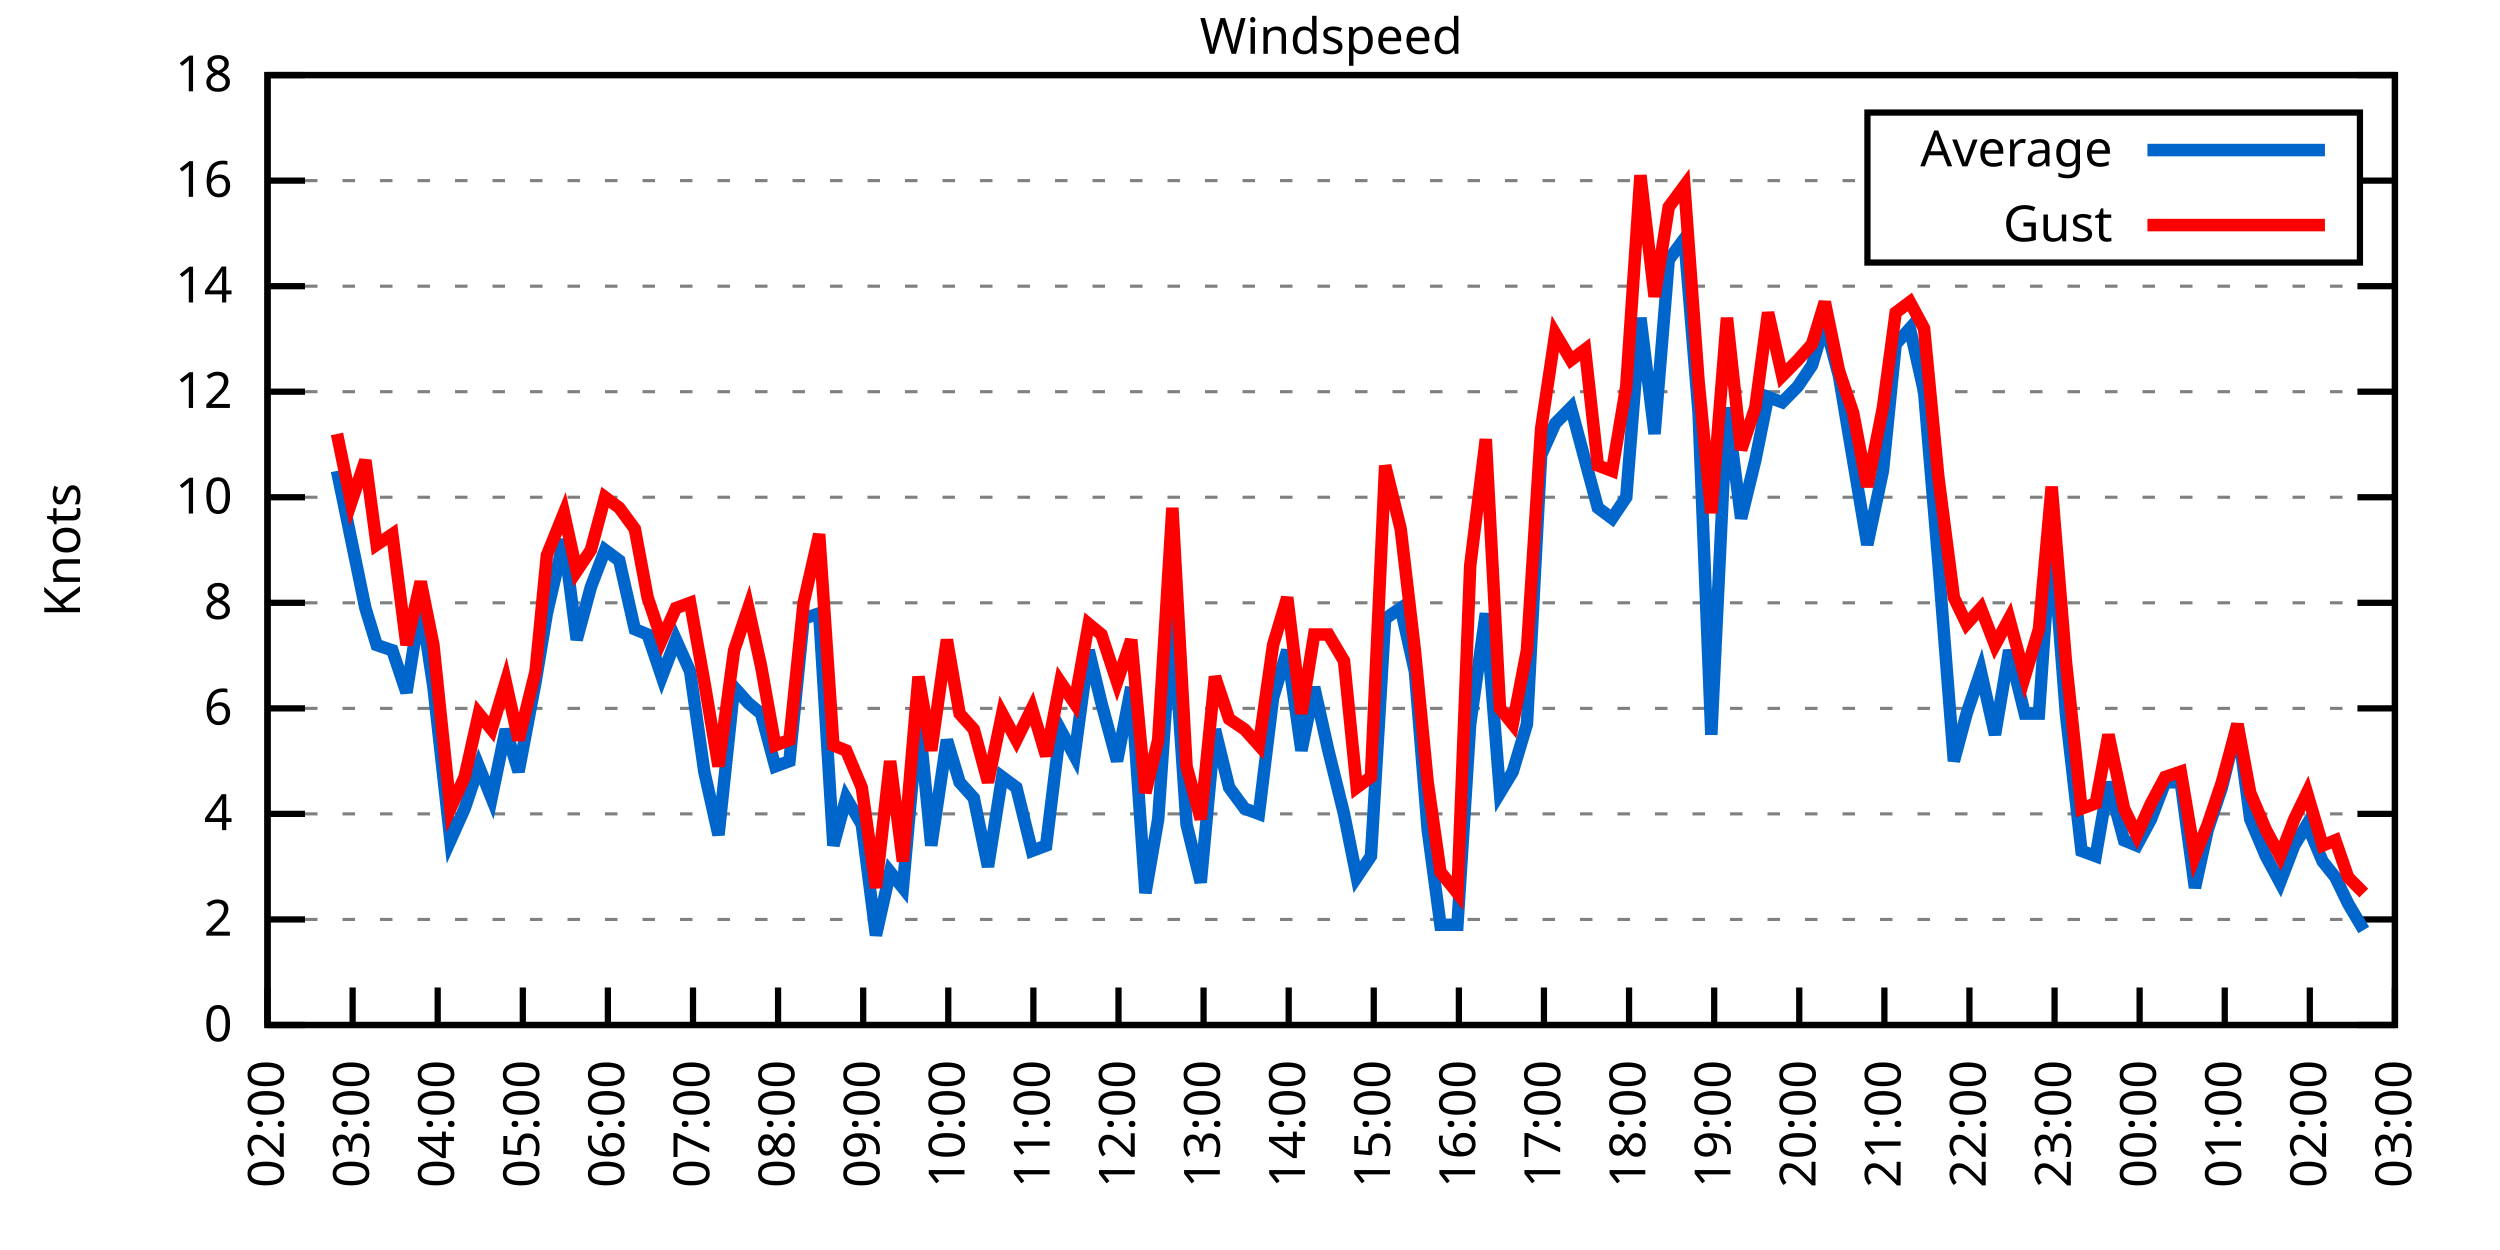
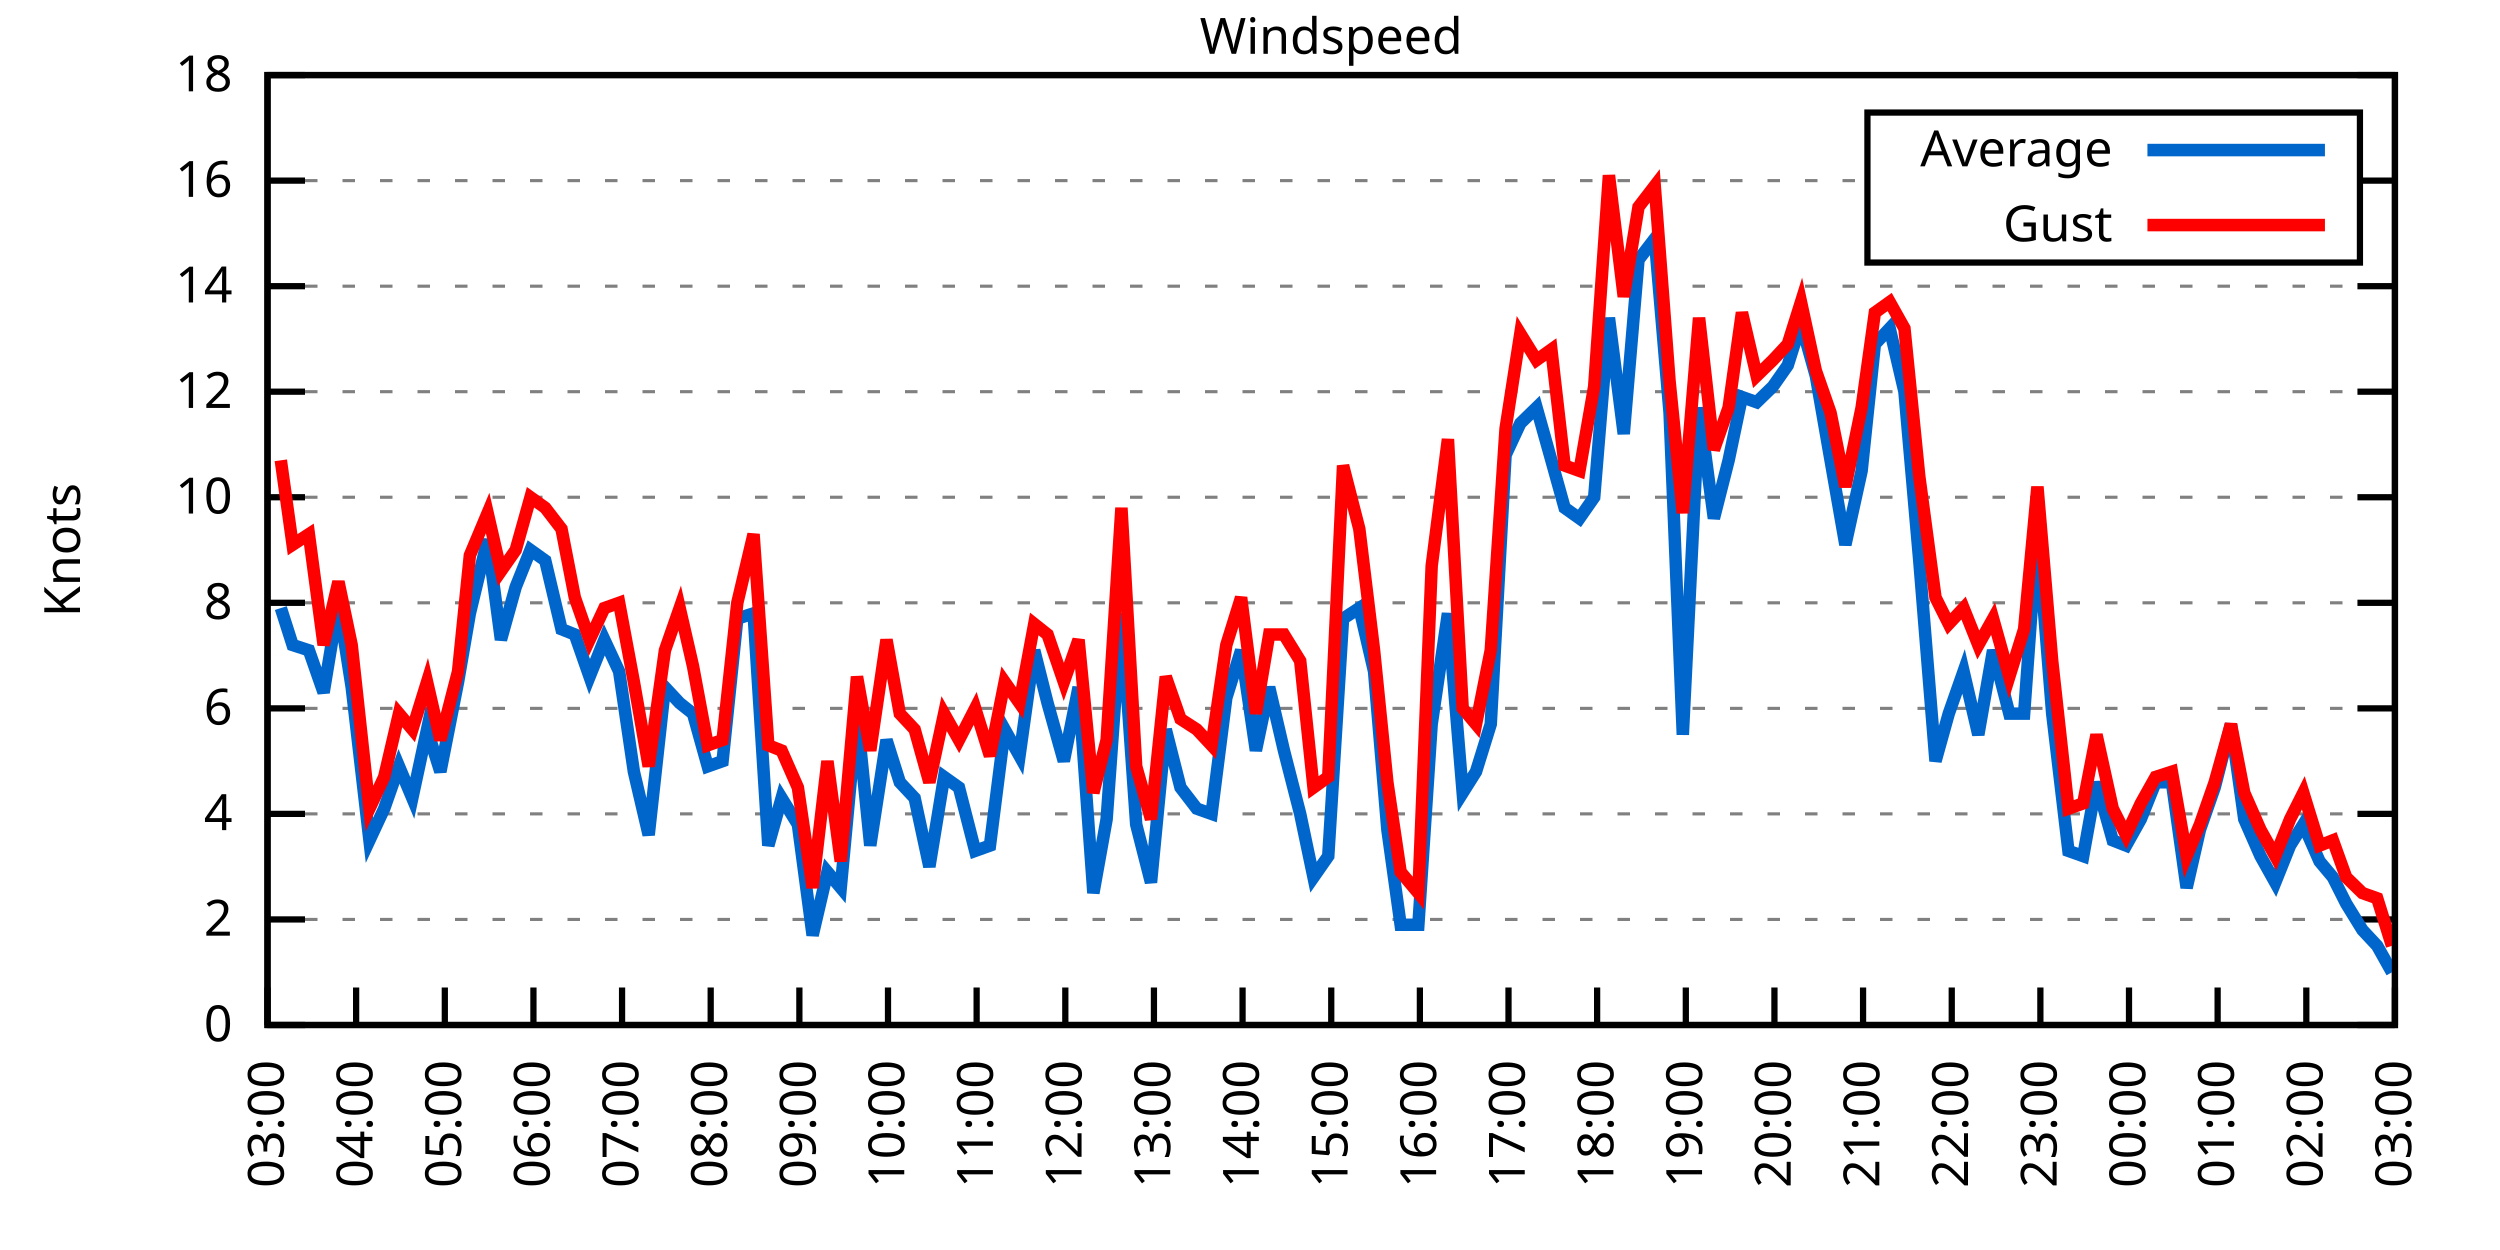
<svg xmlns="http://www.w3.org/2000/svg" xmlns:xlink="http://www.w3.org/1999/xlink" width="400" height="200" viewBox="0 0 400 200">
  <g id="gnuplot_canvas">
    <rect x="0" y="0" width="400" height="200" fill="none" />
    <defs>
      <circle id="gpDot" r="0.5" stroke-width="0.5" stroke="currentColor" />
      <path id="gpPt0" stroke-width="0.333" stroke="currentColor" d="M-1,0 h2 M0,-1 v2" />
      <path id="gpPt1" stroke-width="0.333" stroke="currentColor" d="M-1,-1 L1,1 M1,-1 L-1,1" />
      <path id="gpPt2" stroke-width="0.333" stroke="currentColor" d="M-1,0 L1,0 M0,-1 L0,1 M-1,-1 L1,1 M-1,1 L1,-1" />
      <rect id="gpPt3" stroke-width="0.333" stroke="currentColor" x="-1" y="-1" width="2" height="2" />
      <rect id="gpPt4" stroke-width="0.333" stroke="currentColor" fill="currentColor" x="-1" y="-1" width="2" height="2" />
      <circle id="gpPt5" stroke-width="0.333" stroke="currentColor" cx="0" cy="0" r="1" />
      <use xlink:href="#gpPt5" id="gpPt6" fill="currentColor" stroke="none" />
      <path id="gpPt7" stroke-width="0.333" stroke="currentColor" d="M0,-1.33 L-1.33,0.67 L1.33,0.67 z" />
      <use xlink:href="#gpPt7" id="gpPt8" fill="currentColor" stroke="none" />
      <use xlink:href="#gpPt7" id="gpPt9" stroke="currentColor" transform="rotate(180)" />
      <use xlink:href="#gpPt9" id="gpPt10" fill="currentColor" stroke="none" />
      <use xlink:href="#gpPt3" id="gpPt11" stroke="currentColor" transform="rotate(45)" />
      <use xlink:href="#gpPt11" id="gpPt12" fill="currentColor" stroke="none" />
      <path id="gpPt13" stroke-width="0.333" stroke="currentColor" d="M0,1.330 L1.265,0.411 L0.782,-1.067 L-0.782,-1.076 L-1.265,0.411 z" />
      <use xlink:href="#gpPt13" id="gpPt14" fill="currentColor" stroke="none" />
      <filter id="textbox" filterUnits="objectBoundingBox" x="0" y="0" height="1" width="1">
        <feFlood flood-color="white" flood-opacity="1" result="bgnd" />
        <feComposite in="SourceGraphic" in2="bgnd" operator="atop" />
      </filter>
      <filter id="greybox" filterUnits="objectBoundingBox" x="0" y="0" height="1" width="1">
        <feFlood flood-color="lightgrey" flood-opacity="1" result="grey" />
        <feComposite in="SourceGraphic" in2="grey" operator="atop" />
      </filter>
    </defs>
    <g fill="none" color="white" stroke="currentColor" stroke-width="1.00" stroke-linecap="butt" stroke-linejoin="miter">
</g>
    <g fill="none" color="black" stroke="currentColor" stroke-width="1.00" stroke-linecap="butt" stroke-linejoin="miter">
      <g stroke="none" shape-rendering="crispEdges">
        <polygon fill="rgb(255, 255, 255)" points="42.80,164.00 383.18,164.00 383.18,12.02 42.80,12.02 " />
      </g>
    </g>
    <g fill="none" color="black" stroke="currentColor" stroke-width="1.00" stroke-linecap="butt" stroke-linejoin="miter">
</g>
    <g fill="none" color="black" stroke="black" stroke-width="0.50" stroke-linecap="butt" stroke-linejoin="miter">
</g>
    <g fill="none" color="gray" stroke="currentColor" stroke-width="0.50" stroke-linecap="butt" stroke-linejoin="miter">
      <path stroke="gray" stroke-dasharray="2,4" class="gridline" d="M42.80,164.00 L383.19,164.00  " />
    </g>
    <g fill="none" color="gray" stroke="gray" stroke-width="1.00" stroke-linecap="butt" stroke-linejoin="miter">
</g>
    <g fill="none" color="black" stroke="currentColor" stroke-width="1.00" stroke-linecap="butt" stroke-linejoin="miter">
      <path stroke="black" d="M42.80,164.00 L48.80,164.00 M383.19,164.00 L377.19,164.00  " />
      <g transform="translate(37.20,166.60)" stroke="none" fill="black" font-family="Sans" font-size="8.00" text-anchor="end">
        <text>
          <tspan font-family="Sans"> 0</tspan>
        </text>
      </g>
    </g>
    <g fill="none" color="black" stroke="currentColor" stroke-width="1.00" stroke-linecap="butt" stroke-linejoin="miter">
</g>
    <g fill="none" color="black" stroke="black" stroke-width="0.50" stroke-linecap="butt" stroke-linejoin="miter">
</g>
    <g fill="none" color="gray" stroke="currentColor" stroke-width="0.50" stroke-linecap="butt" stroke-linejoin="miter">
      <path stroke="gray" stroke-dasharray="2,4" class="gridline" d="M42.80,147.11 L383.19,147.11  " />
    </g>
    <g fill="none" color="gray" stroke="gray" stroke-width="1.00" stroke-linecap="butt" stroke-linejoin="miter">
</g>
    <g fill="none" color="black" stroke="currentColor" stroke-width="1.00" stroke-linecap="butt" stroke-linejoin="miter">
      <path stroke="black" d="M42.80,147.11 L48.80,147.11 M383.19,147.11 L377.19,147.11  " />
      <g transform="translate(37.20,149.71)" stroke="none" fill="black" font-family="Sans" font-size="8.00" text-anchor="end">
        <text>
          <tspan font-family="Sans"> 2</tspan>
        </text>
      </g>
    </g>
    <g fill="none" color="black" stroke="currentColor" stroke-width="1.00" stroke-linecap="butt" stroke-linejoin="miter">
</g>
    <g fill="none" color="black" stroke="black" stroke-width="0.50" stroke-linecap="butt" stroke-linejoin="miter">
</g>
    <g fill="none" color="gray" stroke="currentColor" stroke-width="0.50" stroke-linecap="butt" stroke-linejoin="miter">
      <path stroke="gray" stroke-dasharray="2,4" class="gridline" d="M42.80,130.22 L383.19,130.22  " />
    </g>
    <g fill="none" color="gray" stroke="gray" stroke-width="1.00" stroke-linecap="butt" stroke-linejoin="miter">
</g>
    <g fill="none" color="black" stroke="currentColor" stroke-width="1.00" stroke-linecap="butt" stroke-linejoin="miter">
      <path stroke="black" d="M42.80,130.22 L48.80,130.22 M383.19,130.22 L377.19,130.22  " />
      <g transform="translate(37.20,132.82)" stroke="none" fill="black" font-family="Sans" font-size="8.00" text-anchor="end">
        <text>
          <tspan font-family="Sans"> 4</tspan>
        </text>
      </g>
    </g>
    <g fill="none" color="black" stroke="currentColor" stroke-width="1.00" stroke-linecap="butt" stroke-linejoin="miter">
</g>
    <g fill="none" color="black" stroke="black" stroke-width="0.50" stroke-linecap="butt" stroke-linejoin="miter">
</g>
    <g fill="none" color="gray" stroke="currentColor" stroke-width="0.50" stroke-linecap="butt" stroke-linejoin="miter">
      <path stroke="gray" stroke-dasharray="2,4" class="gridline" d="M42.80,113.34 L383.19,113.34  " />
    </g>
    <g fill="none" color="gray" stroke="gray" stroke-width="1.00" stroke-linecap="butt" stroke-linejoin="miter">
</g>
    <g fill="none" color="black" stroke="currentColor" stroke-width="1.00" stroke-linecap="butt" stroke-linejoin="miter">
      <path stroke="black" d="M42.80,113.34 L48.80,113.34 M383.19,113.34 L377.19,113.34  " />
      <g transform="translate(37.20,115.94)" stroke="none" fill="black" font-family="Sans" font-size="8.00" text-anchor="end">
        <text>
          <tspan font-family="Sans"> 6</tspan>
        </text>
      </g>
    </g>
    <g fill="none" color="black" stroke="currentColor" stroke-width="1.00" stroke-linecap="butt" stroke-linejoin="miter">
</g>
    <g fill="none" color="black" stroke="black" stroke-width="0.50" stroke-linecap="butt" stroke-linejoin="miter">
</g>
    <g fill="none" color="gray" stroke="currentColor" stroke-width="0.50" stroke-linecap="butt" stroke-linejoin="miter">
      <path stroke="gray" stroke-dasharray="2,4" class="gridline" d="M42.80,96.45 L383.19,96.45  " />
    </g>
    <g fill="none" color="gray" stroke="gray" stroke-width="1.00" stroke-linecap="butt" stroke-linejoin="miter">
</g>
    <g fill="none" color="black" stroke="currentColor" stroke-width="1.00" stroke-linecap="butt" stroke-linejoin="miter">
      <path stroke="black" d="M42.80,96.45 L48.80,96.45 M383.19,96.45 L377.19,96.45  " />
      <g transform="translate(37.20,99.05)" stroke="none" fill="black" font-family="Sans" font-size="8.00" text-anchor="end">
        <text>
          <tspan font-family="Sans"> 8</tspan>
        </text>
      </g>
    </g>
    <g fill="none" color="black" stroke="currentColor" stroke-width="1.00" stroke-linecap="butt" stroke-linejoin="miter">
</g>
    <g fill="none" color="black" stroke="black" stroke-width="0.50" stroke-linecap="butt" stroke-linejoin="miter">
</g>
    <g fill="none" color="gray" stroke="currentColor" stroke-width="0.50" stroke-linecap="butt" stroke-linejoin="miter">
      <path stroke="gray" stroke-dasharray="2,4" class="gridline" d="M42.80,79.56 L383.19,79.56  " />
    </g>
    <g fill="none" color="gray" stroke="gray" stroke-width="1.00" stroke-linecap="butt" stroke-linejoin="miter">
</g>
    <g fill="none" color="black" stroke="currentColor" stroke-width="1.00" stroke-linecap="butt" stroke-linejoin="miter">
      <path stroke="black" d="M42.80,79.56 L48.80,79.56 M383.19,79.56 L377.19,79.56  " />
      <g transform="translate(37.20,82.16)" stroke="none" fill="black" font-family="Sans" font-size="8.00" text-anchor="end">
        <text>
          <tspan font-family="Sans"> 10</tspan>
        </text>
      </g>
    </g>
    <g fill="none" color="black" stroke="currentColor" stroke-width="1.00" stroke-linecap="butt" stroke-linejoin="miter">
</g>
    <g fill="none" color="black" stroke="black" stroke-width="0.50" stroke-linecap="butt" stroke-linejoin="miter">
</g>
    <g fill="none" color="gray" stroke="currentColor" stroke-width="0.50" stroke-linecap="butt" stroke-linejoin="miter">
      <path stroke="gray" stroke-dasharray="2,4" class="gridline" d="M42.80,62.67 L383.19,62.67  " />
    </g>
    <g fill="none" color="gray" stroke="gray" stroke-width="1.00" stroke-linecap="butt" stroke-linejoin="miter">
</g>
    <g fill="none" color="black" stroke="currentColor" stroke-width="1.00" stroke-linecap="butt" stroke-linejoin="miter">
      <path stroke="black" d="M42.80,62.67 L48.80,62.67 M383.19,62.67 L377.19,62.67  " />
      <g transform="translate(37.20,65.27)" stroke="none" fill="black" font-family="Sans" font-size="8.00" text-anchor="end">
        <text>
          <tspan font-family="Sans"> 12</tspan>
        </text>
      </g>
    </g>
    <g fill="none" color="black" stroke="currentColor" stroke-width="1.00" stroke-linecap="butt" stroke-linejoin="miter">
</g>
    <g fill="none" color="black" stroke="black" stroke-width="0.50" stroke-linecap="butt" stroke-linejoin="miter">
</g>
    <g fill="none" color="gray" stroke="currentColor" stroke-width="0.50" stroke-linecap="butt" stroke-linejoin="miter">
      <path stroke="gray" stroke-dasharray="2,4" class="gridline" d="M42.80,45.79 L383.19,45.79  " />
    </g>
    <g fill="none" color="gray" stroke="gray" stroke-width="1.00" stroke-linecap="butt" stroke-linejoin="miter">
</g>
    <g fill="none" color="black" stroke="currentColor" stroke-width="1.00" stroke-linecap="butt" stroke-linejoin="miter">
      <path stroke="black" d="M42.80,45.79 L48.80,45.79 M383.19,45.79 L377.19,45.79  " />
      <g transform="translate(37.20,48.39)" stroke="none" fill="black" font-family="Sans" font-size="8.00" text-anchor="end">
        <text>
          <tspan font-family="Sans"> 14</tspan>
        </text>
      </g>
    </g>
    <g fill="none" color="black" stroke="currentColor" stroke-width="1.00" stroke-linecap="butt" stroke-linejoin="miter">
</g>
    <g fill="none" color="black" stroke="black" stroke-width="0.50" stroke-linecap="butt" stroke-linejoin="miter">
</g>
    <g fill="none" color="gray" stroke="currentColor" stroke-width="0.50" stroke-linecap="butt" stroke-linejoin="miter">
      <path stroke="gray" stroke-dasharray="2,4" class="gridline" d="M42.80,28.90 L298.79,28.90 M377.59,28.90 L383.19,28.90  " />
    </g>
    <g fill="none" color="gray" stroke="gray" stroke-width="1.00" stroke-linecap="butt" stroke-linejoin="miter">
</g>
    <g fill="none" color="black" stroke="currentColor" stroke-width="1.00" stroke-linecap="butt" stroke-linejoin="miter">
      <path stroke="black" d="M42.80,28.90 L48.80,28.90 M383.19,28.90 L377.19,28.90  " />
      <g transform="translate(37.20,31.50)" stroke="none" fill="black" font-family="Sans" font-size="8.00" text-anchor="end">
        <text>
          <tspan font-family="Sans"> 16</tspan>
        </text>
      </g>
    </g>
    <g fill="none" color="black" stroke="currentColor" stroke-width="1.00" stroke-linecap="butt" stroke-linejoin="miter">
</g>
    <g fill="none" color="black" stroke="black" stroke-width="0.50" stroke-linecap="butt" stroke-linejoin="miter">
</g>
    <g fill="none" color="gray" stroke="currentColor" stroke-width="0.50" stroke-linecap="butt" stroke-linejoin="miter">
      <path stroke="gray" stroke-dasharray="2,4" class="gridline" d="M42.80,12.01 L383.19,12.01  " />
    </g>
    <g fill="none" color="gray" stroke="gray" stroke-width="1.00" stroke-linecap="butt" stroke-linejoin="miter">
</g>
    <g fill="none" color="black" stroke="currentColor" stroke-width="1.00" stroke-linecap="butt" stroke-linejoin="miter">
      <path stroke="black" d="M42.80,12.01 L48.80,12.01 M383.19,12.01 L377.19,12.01  " />
      <g transform="translate(37.20,14.61)" stroke="none" fill="black" font-family="Sans" font-size="8.00" text-anchor="end">
        <text>
          <tspan font-family="Sans"> 18</tspan>
        </text>
      </g>
    </g>
    <g fill="none" color="black" stroke="currentColor" stroke-width="1.00" stroke-linecap="butt" stroke-linejoin="miter">
      <path stroke="black" d="M42.80,164.00 L42.80,158.00  " />
      <g transform="translate(45.40,169.60) rotate(270.00)" stroke="none" fill="black" font-family="Sans" font-size="8.00" text-anchor="end">
        <text>
-           <tspan font-family="Sans">02:00</tspan>
-         </text>
-       </g>
-     </g>
-     <g fill="none" color="black" stroke="currentColor" stroke-width="1.00" stroke-linecap="butt" stroke-linejoin="miter">
-       <path stroke="black" d="M56.42,164.00 L56.42,158.00  " />
-       <g transform="translate(59.02,169.60) rotate(270.00)" stroke="none" fill="black" font-family="Sans" font-size="8.00" text-anchor="end">
-         <text>
          <tspan font-family="Sans">03:00</tspan>
        </text>
      </g>
    </g>
    <g fill="none" color="black" stroke="currentColor" stroke-width="1.00" stroke-linecap="butt" stroke-linejoin="miter">
-       <path stroke="black" d="M70.03,164.00 L70.03,158.00  " />
-       <g transform="translate(72.63,169.60) rotate(270.00)" stroke="none" fill="black" font-family="Sans" font-size="8.00" text-anchor="end">
+       <path stroke="black" d="M56.98,164.00 L56.98,158.00  " />
+       <g transform="translate(59.58,169.60) rotate(270.00)" stroke="none" fill="black" font-family="Sans" font-size="8.00" text-anchor="end">
        <text>
          <tspan font-family="Sans">04:00</tspan>
        </text>
      </g>
    </g>
    <g fill="none" color="black" stroke="currentColor" stroke-width="1.00" stroke-linecap="butt" stroke-linejoin="miter">
-       <path stroke="black" d="M83.65,164.00 L83.65,158.00  " />
-       <g transform="translate(86.25,169.60) rotate(270.00)" stroke="none" fill="black" font-family="Sans" font-size="8.00" text-anchor="end">
+       <path stroke="black" d="M71.17,164.00 L71.17,158.00  " />
+       <g transform="translate(73.77,169.60) rotate(270.00)" stroke="none" fill="black" font-family="Sans" font-size="8.00" text-anchor="end">
        <text>
          <tspan font-family="Sans">05:00</tspan>
        </text>
      </g>
    </g>
    <g fill="none" color="black" stroke="currentColor" stroke-width="1.00" stroke-linecap="butt" stroke-linejoin="miter">
-       <path stroke="black" d="M97.26,164.00 L97.26,158.00  " />
-       <g transform="translate(99.86,169.60) rotate(270.00)" stroke="none" fill="black" font-family="Sans" font-size="8.00" text-anchor="end">
+       <path stroke="black" d="M85.35,164.00 L85.35,158.00  " />
+       <g transform="translate(87.95,169.60) rotate(270.00)" stroke="none" fill="black" font-family="Sans" font-size="8.00" text-anchor="end">
        <text>
          <tspan font-family="Sans">06:00</tspan>
        </text>
      </g>
    </g>
    <g fill="none" color="black" stroke="currentColor" stroke-width="1.00" stroke-linecap="butt" stroke-linejoin="miter">
-       <path stroke="black" d="M110.88,164.00 L110.88,158.00  " />
-       <g transform="translate(113.48,169.60) rotate(270.00)" stroke="none" fill="black" font-family="Sans" font-size="8.00" text-anchor="end">
+       <path stroke="black" d="M99.53,164.00 L99.53,158.00  " />
+       <g transform="translate(102.13,169.60) rotate(270.00)" stroke="none" fill="black" font-family="Sans" font-size="8.00" text-anchor="end">
        <text>
          <tspan font-family="Sans">07:00</tspan>
        </text>
      </g>
    </g>
    <g fill="none" color="black" stroke="currentColor" stroke-width="1.00" stroke-linecap="butt" stroke-linejoin="miter">
-       <path stroke="black" d="M124.49,164.00 L124.49,158.00  " />
-       <g transform="translate(127.09,169.60) rotate(270.00)" stroke="none" fill="black" font-family="Sans" font-size="8.00" text-anchor="end">
+       <path stroke="black" d="M113.71,164.00 L113.71,158.00  " />
+       <g transform="translate(116.31,169.60) rotate(270.00)" stroke="none" fill="black" font-family="Sans" font-size="8.00" text-anchor="end">
        <text>
          <tspan font-family="Sans">08:00</tspan>
        </text>
      </g>
    </g>
    <g fill="none" color="black" stroke="currentColor" stroke-width="1.00" stroke-linecap="butt" stroke-linejoin="miter">
-       <path stroke="black" d="M138.11,164.00 L138.11,158.00  " />
-       <g transform="translate(140.71,169.60) rotate(270.00)" stroke="none" fill="black" font-family="Sans" font-size="8.00" text-anchor="end">
+       <path stroke="black" d="M127.90,164.00 L127.90,158.00  " />
+       <g transform="translate(130.50,169.60) rotate(270.00)" stroke="none" fill="black" font-family="Sans" font-size="8.00" text-anchor="end">
        <text>
          <tspan font-family="Sans">09:00</tspan>
        </text>
      </g>
    </g>
    <g fill="none" color="black" stroke="currentColor" stroke-width="1.00" stroke-linecap="butt" stroke-linejoin="miter">
-       <path stroke="black" d="M151.72,164.00 L151.72,158.00  " />
-       <g transform="translate(154.32,169.60) rotate(270.00)" stroke="none" fill="black" font-family="Sans" font-size="8.00" text-anchor="end">
+       <path stroke="black" d="M142.08,164.00 L142.08,158.00  " />
+       <g transform="translate(144.68,169.60) rotate(270.00)" stroke="none" fill="black" font-family="Sans" font-size="8.00" text-anchor="end">
        <text>
          <tspan font-family="Sans">10:00</tspan>
        </text>
      </g>
    </g>
    <g fill="none" color="black" stroke="currentColor" stroke-width="1.00" stroke-linecap="butt" stroke-linejoin="miter">
-       <path stroke="black" d="M165.34,164.00 L165.34,158.00  " />
-       <g transform="translate(167.94,169.60) rotate(270.00)" stroke="none" fill="black" font-family="Sans" font-size="8.00" text-anchor="end">
+       <path stroke="black" d="M156.26,164.00 L156.26,158.00  " />
+       <g transform="translate(158.86,169.60) rotate(270.00)" stroke="none" fill="black" font-family="Sans" font-size="8.00" text-anchor="end">
        <text>
          <tspan font-family="Sans">11:00</tspan>
        </text>
      </g>
    </g>
    <g fill="none" color="black" stroke="currentColor" stroke-width="1.00" stroke-linecap="butt" stroke-linejoin="miter">
-       <path stroke="black" d="M178.96,164.00 L178.96,158.00  " />
-       <g transform="translate(181.56,169.60) rotate(270.00)" stroke="none" fill="black" font-family="Sans" font-size="8.00" text-anchor="end">
+       <path stroke="black" d="M170.45,164.00 L170.45,158.00  " />
+       <g transform="translate(173.05,169.60) rotate(270.00)" stroke="none" fill="black" font-family="Sans" font-size="8.00" text-anchor="end">
        <text>
          <tspan font-family="Sans">12:00</tspan>
        </text>
      </g>
    </g>
    <g fill="none" color="black" stroke="currentColor" stroke-width="1.00" stroke-linecap="butt" stroke-linejoin="miter">
-       <path stroke="black" d="M192.57,164.00 L192.57,158.00  " />
-       <g transform="translate(195.17,169.60) rotate(270.00)" stroke="none" fill="black" font-family="Sans" font-size="8.00" text-anchor="end">
+       <path stroke="black" d="M184.63,164.00 L184.63,158.00  " />
+       <g transform="translate(187.23,169.60) rotate(270.00)" stroke="none" fill="black" font-family="Sans" font-size="8.00" text-anchor="end">
        <text>
          <tspan font-family="Sans">13:00</tspan>
        </text>
      </g>
    </g>
    <g fill="none" color="black" stroke="currentColor" stroke-width="1.00" stroke-linecap="butt" stroke-linejoin="miter">
-       <path stroke="black" d="M206.19,164.00 L206.19,158.00  " />
-       <g transform="translate(208.79,169.60) rotate(270.00)" stroke="none" fill="black" font-family="Sans" font-size="8.00" text-anchor="end">
+       <path stroke="black" d="M198.81,164.00 L198.81,158.00  " />
+       <g transform="translate(201.41,169.60) rotate(270.00)" stroke="none" fill="black" font-family="Sans" font-size="8.00" text-anchor="end">
        <text>
          <tspan font-family="Sans">14:00</tspan>
        </text>
      </g>
    </g>
    <g fill="none" color="black" stroke="currentColor" stroke-width="1.00" stroke-linecap="butt" stroke-linejoin="miter">
-       <path stroke="black" d="M219.80,164.00 L219.80,158.00  " />
-       <g transform="translate(222.40,169.60) rotate(270.00)" stroke="none" fill="black" font-family="Sans" font-size="8.00" text-anchor="end">
+       <path stroke="black" d="M213.00,164.00 L213.00,158.00  " />
+       <g transform="translate(215.60,169.60) rotate(270.00)" stroke="none" fill="black" font-family="Sans" font-size="8.00" text-anchor="end">
        <text>
          <tspan font-family="Sans">15:00</tspan>
        </text>
      </g>
    </g>
    <g fill="none" color="black" stroke="currentColor" stroke-width="1.00" stroke-linecap="butt" stroke-linejoin="miter">
-       <path stroke="black" d="M233.42,164.00 L233.42,158.00  " />
-       <g transform="translate(236.02,169.60) rotate(270.00)" stroke="none" fill="black" font-family="Sans" font-size="8.00" text-anchor="end">
+       <path stroke="black" d="M227.18,164.00 L227.18,158.00  " />
+       <g transform="translate(229.78,169.60) rotate(270.00)" stroke="none" fill="black" font-family="Sans" font-size="8.00" text-anchor="end">
        <text>
          <tspan font-family="Sans">16:00</tspan>
        </text>
      </g>
    </g>
    <g fill="none" color="black" stroke="currentColor" stroke-width="1.00" stroke-linecap="butt" stroke-linejoin="miter">
-       <path stroke="black" d="M247.03,164.00 L247.03,158.00  " />
-       <g transform="translate(249.63,169.60) rotate(270.00)" stroke="none" fill="black" font-family="Sans" font-size="8.00" text-anchor="end">
+       <path stroke="black" d="M241.36,164.00 L241.36,158.00  " />
+       <g transform="translate(243.96,169.60) rotate(270.00)" stroke="none" fill="black" font-family="Sans" font-size="8.00" text-anchor="end">
        <text>
          <tspan font-family="Sans">17:00</tspan>
        </text>
      </g>
    </g>
    <g fill="none" color="black" stroke="currentColor" stroke-width="1.00" stroke-linecap="butt" stroke-linejoin="miter">
-       <path stroke="black" d="M260.65,164.00 L260.65,158.00  " />
-       <g transform="translate(263.25,169.60) rotate(270.00)" stroke="none" fill="black" font-family="Sans" font-size="8.00" text-anchor="end">
+       <path stroke="black" d="M255.54,164.00 L255.54,158.00  " />
+       <g transform="translate(258.14,169.60) rotate(270.00)" stroke="none" fill="black" font-family="Sans" font-size="8.00" text-anchor="end">
        <text>
          <tspan font-family="Sans">18:00</tspan>
        </text>
      </g>
    </g>
    <g fill="none" color="black" stroke="currentColor" stroke-width="1.00" stroke-linecap="butt" stroke-linejoin="miter">
-       <path stroke="black" d="M274.27,164.00 L274.27,158.00  " />
-       <g transform="translate(276.87,169.60) rotate(270.00)" stroke="none" fill="black" font-family="Sans" font-size="8.00" text-anchor="end">
+       <path stroke="black" d="M269.73,164.00 L269.73,158.00  " />
+       <g transform="translate(272.33,169.60) rotate(270.00)" stroke="none" fill="black" font-family="Sans" font-size="8.00" text-anchor="end">
        <text>
          <tspan font-family="Sans">19:00</tspan>
        </text>
      </g>
    </g>
    <g fill="none" color="black" stroke="currentColor" stroke-width="1.00" stroke-linecap="butt" stroke-linejoin="miter">
-       <path stroke="black" d="M287.88,164.00 L287.88,158.00  " />
-       <g transform="translate(290.48,169.60) rotate(270.00)" stroke="none" fill="black" font-family="Sans" font-size="8.00" text-anchor="end">
+       <path stroke="black" d="M283.91,164.00 L283.91,158.00  " />
+       <g transform="translate(286.51,169.60) rotate(270.00)" stroke="none" fill="black" font-family="Sans" font-size="8.00" text-anchor="end">
        <text>
          <tspan font-family="Sans">20:00</tspan>
        </text>
      </g>
    </g>
    <g fill="none" color="black" stroke="currentColor" stroke-width="1.00" stroke-linecap="butt" stroke-linejoin="miter">
-       <path stroke="black" d="M301.50,164.00 L301.50,158.00  " />
-       <g transform="translate(304.10,169.60) rotate(270.00)" stroke="none" fill="black" font-family="Sans" font-size="8.00" text-anchor="end">
+       <path stroke="black" d="M298.09,164.00 L298.09,158.00  " />
+       <g transform="translate(300.69,169.60) rotate(270.00)" stroke="none" fill="black" font-family="Sans" font-size="8.00" text-anchor="end">
        <text>
          <tspan font-family="Sans">21:00</tspan>
        </text>
      </g>
    </g>
    <g fill="none" color="black" stroke="currentColor" stroke-width="1.00" stroke-linecap="butt" stroke-linejoin="miter">
-       <path stroke="black" d="M315.11,164.00 L315.11,158.00  " />
-       <g transform="translate(317.71,169.60) rotate(270.00)" stroke="none" fill="black" font-family="Sans" font-size="8.00" text-anchor="end">
+       <path stroke="black" d="M312.28,164.00 L312.28,158.00  " />
+       <g transform="translate(314.88,169.60) rotate(270.00)" stroke="none" fill="black" font-family="Sans" font-size="8.00" text-anchor="end">
        <text>
          <tspan font-family="Sans">22:00</tspan>
        </text>
      </g>
    </g>
    <g fill="none" color="black" stroke="currentColor" stroke-width="1.00" stroke-linecap="butt" stroke-linejoin="miter">
-       <path stroke="black" d="M328.73,164.00 L328.73,158.00  " />
-       <g transform="translate(331.33,169.60) rotate(270.00)" stroke="none" fill="black" font-family="Sans" font-size="8.00" text-anchor="end">
+       <path stroke="black" d="M326.46,164.00 L326.46,158.00  " />
+       <g transform="translate(329.06,169.60) rotate(270.00)" stroke="none" fill="black" font-family="Sans" font-size="8.00" text-anchor="end">
        <text>
          <tspan font-family="Sans">23:00</tspan>
        </text>
      </g>
    </g>
    <g fill="none" color="black" stroke="currentColor" stroke-width="1.00" stroke-linecap="butt" stroke-linejoin="miter">
-       <path stroke="black" d="M342.34,164.00 L342.34,158.00  " />
-       <g transform="translate(344.94,169.60) rotate(270.00)" stroke="none" fill="black" font-family="Sans" font-size="8.00" text-anchor="end">
+       <path stroke="black" d="M340.64,164.00 L340.64,158.00  " />
+       <g transform="translate(343.24,169.60) rotate(270.00)" stroke="none" fill="black" font-family="Sans" font-size="8.00" text-anchor="end">
        <text>
          <tspan font-family="Sans">00:00</tspan>
        </text>
      </g>
    </g>
    <g fill="none" color="black" stroke="currentColor" stroke-width="1.00" stroke-linecap="butt" stroke-linejoin="miter">
-       <path stroke="black" d="M355.96,164.00 L355.96,158.00  " />
-       <g transform="translate(358.56,169.60) rotate(270.00)" stroke="none" fill="black" font-family="Sans" font-size="8.00" text-anchor="end">
+       <path stroke="black" d="M354.82,164.00 L354.82,158.00  " />
+       <g transform="translate(357.42,169.60) rotate(270.00)" stroke="none" fill="black" font-family="Sans" font-size="8.00" text-anchor="end">
        <text>
          <tspan font-family="Sans">01:00</tspan>
        </text>
      </g>
    </g>
    <g fill="none" color="black" stroke="currentColor" stroke-width="1.00" stroke-linecap="butt" stroke-linejoin="miter">
-       <path stroke="black" d="M369.57,164.00 L369.57,158.00  " />
-       <g transform="translate(372.17,169.60) rotate(270.00)" stroke="none" fill="black" font-family="Sans" font-size="8.00" text-anchor="end">
+       <path stroke="black" d="M369.01,164.00 L369.01,158.00  " />
+       <g transform="translate(371.61,169.60) rotate(270.00)" stroke="none" fill="black" font-family="Sans" font-size="8.00" text-anchor="end">
        <text>
          <tspan font-family="Sans">02:00</tspan>
        </text>
      </g>
    </g>
    <g fill="none" color="black" stroke="currentColor" stroke-width="1.00" stroke-linecap="butt" stroke-linejoin="miter">
      <path stroke="black" d="M383.19,164.00 L383.19,158.00  " />
      <g transform="translate(385.79,169.60) rotate(270.00)" stroke="none" fill="black" font-family="Sans" font-size="8.00" text-anchor="end">
        <text>
          <tspan font-family="Sans">03:00</tspan>
        </text>
      </g>
    </g>
    <g fill="none" color="black" stroke="currentColor" stroke-width="1.00" stroke-linecap="butt" stroke-linejoin="miter">
</g>
    <g fill="none" color="black" stroke="currentColor" stroke-width="1.00" stroke-linecap="butt" stroke-linejoin="miter">
      <path stroke="black" d="M42.80,12.01 L42.80,164.00 L383.19,164.00 L383.19,12.01 L42.80,12.01 Z  " />
    </g>
    <g fill="none" color="black" stroke="currentColor" stroke-width="1.00" stroke-linecap="butt" stroke-linejoin="miter">
</g>
    <g fill="none" color="black" stroke="currentColor" stroke-width="1.00" stroke-linecap="butt" stroke-linejoin="miter">
      <path stroke="black" d="M298.79,42.01 L298.79,18.01 L377.59,18.01 L377.59,42.01 L298.79,42.01 Z  " />
    </g>
    <g id="Windspeed_plot_1">
      <g fill="none" color="white" stroke="black" stroke-width="2.00" stroke-linecap="butt" stroke-linejoin="miter">
</g>
      <g fill="none" color="black" stroke="currentColor" stroke-width="2.00" stroke-linecap="butt" stroke-linejoin="miter">
        <g transform="translate(337.99,26.61)" stroke="none" fill="black" font-family="Sans" font-size="8.00" text-anchor="end">
          <text>
            <tspan font-family="Sans">Average</tspan>
          </text>
        </g>
      </g>
      <g fill="none" color="black" stroke="currentColor" stroke-width="2.00" stroke-linecap="butt" stroke-linejoin="miter">
-         <path stroke="rgb(  0, 102, 204)" d="M343.59,24.01 L371.99,24.01 M53.92,75.34 L56.19,86.32 L58.46,97.29 L60.27,103.20 L62.77,104.05 L65.04,110.80   L67.31,96.45 L69.35,109.96 L72.07,134.45 L74.34,129.38 L76.61,122.62 L78.65,127.69 L80.92,116.71 L82.97,123.47   L85.69,109.11 L87.50,98.14 L90.23,86.32 L92.27,102.36 L94.54,93.92 L96.81,88.00 L99.08,89.69 L101.57,100.67   L103.62,101.52 L105.89,108.27 L108.15,102.36 L110.42,107.43 L112.69,123.47 L114.96,133.60 L117.46,109.96 L119.73,112.49   L121.77,114.18 L124.04,122.62 L126.31,121.78 L128.58,98.98 L131.07,98.14 L133.34,135.29 L135.39,127.69 L137.88,131.91   L140.15,149.65 L142.42,139.51 L144.46,142.05 L146.96,114.18 L149.00,135.29 L151.50,118.40 L153.54,125.16 L155.81,127.69   L158.08,138.67 L160.35,124.31 L162.62,126.00 L165.11,136.14 L167.38,135.29 L169.65,116.71 L171.92,120.94 L174.19,104.05   L176.23,112.49 L178.73,121.78 L181.00,109.96 L183.27,142.89 L185.31,131.07 L187.58,98.14 L189.85,131.91 L192.12,141.20   L194.39,116.71 L196.66,126.00 L199.15,129.38 L201.42,130.22 L203.69,111.65 L205.96,104.05 L208.23,120.09 L210.27,109.96   L212.54,120.09 L215.04,130.22 L217.08,140.36 L219.35,136.98 L221.62,98.98 L224.11,97.29 L226.38,107.43 L228.43,132.76   L230.47,147.96 L233.19,147.96 L235.23,115.87 L237.73,98.14 L240.00,126.85 L242.04,123.47 L244.31,115.87 L246.58,72.81   L248.85,67.74 L251.35,65.21 L253.61,73.65 L255.66,81.25 L257.93,82.94 L260.20,79.56 L262.47,50.85 L264.73,69.43   L267.00,41.56 L269.50,38.19 L271.77,66.05 L273.81,117.56 L276.31,65.21 L278.58,82.94 L280.85,73.65 L282.89,63.52   L285.16,64.36 L287.65,61.83 L289.92,58.45 L291.97,51.70 L294.23,60.14 L296.50,73.65 L298.77,87.16 L301.27,75.34   L303.31,55.07 L305.58,52.54 L307.85,62.67 L310.12,89.69 L312.62,121.78 L314.66,114.18 L316.93,107.43 L319.20,117.56   L321.47,104.05 L323.96,114.18 L326.23,114.18 L328.27,84.63 L330.54,114.18 L333.04,136.14 L335.31,136.98 L337.35,125.16   L339.85,134.45 L341.89,135.29 L344.16,131.07 L346.43,125.16 L348.92,125.16 L351.19,142.05 L353.24,132.76 L355.50,126.00   L358.00,115.87 L360.04,131.07 L362.54,136.98 L364.81,141.20 L367.08,135.29 L369.12,131.91 L371.62,137.82 L373.66,140.36   L375.70,144.58 L378.20,148.80  " />
+         <path stroke="rgb(  0, 102, 204)" d="M343.59,24.01 L371.99,24.01 M44.93,97.29 L46.82,103.20 L49.42,104.05 L51.78,110.80 L54.15,96.45 L56.27,109.96   L59.11,134.45 L61.47,129.38 L63.84,122.62 L65.97,127.69 L68.33,116.71 L70.46,123.47 L73.29,109.11 L75.18,98.14   L78.02,86.32 L80.15,102.36 L82.51,93.92 L84.88,88.00 L87.24,89.69 L89.84,100.67 L91.97,101.52 L94.33,108.27   L96.70,102.36 L99.06,107.43 L101.42,123.47 L103.79,133.60 L106.39,109.96 L108.75,112.49 L110.88,114.18 L113.24,122.62   L115.61,121.78 L117.97,98.98 L120.57,98.14 L122.93,135.29 L125.06,127.69 L127.66,131.91 L130.02,149.65 L132.39,139.51   L134.52,142.05 L137.12,114.18 L139.24,135.29 L141.84,118.40 L143.97,125.16 L146.34,127.69 L148.70,138.67 L151.06,124.31   L153.43,126.00 L156.03,136.14 L158.39,135.29 L160.75,116.71 L163.12,120.94 L165.48,104.05 L167.61,112.49 L170.21,121.78   L172.57,109.96 L174.94,142.89 L177.06,131.07 L179.43,98.14 L181.79,131.91 L184.16,141.20 L186.52,116.71 L188.88,126.00   L191.48,129.38 L193.85,130.22 L196.21,111.65 L198.58,104.05 L200.94,120.09 L203.07,109.96 L205.43,120.09 L208.03,130.22   L210.16,140.36 L212.52,136.98 L214.89,98.98 L217.49,97.29 L219.85,107.43 L221.98,132.76 L224.10,147.96 L226.94,147.96   L229.07,115.87 L231.67,98.14 L234.03,126.85 L236.16,123.47 L238.52,115.87 L240.89,72.81 L243.25,67.74 L245.85,65.21   L248.22,73.65 L250.34,81.25 L252.71,82.94 L255.07,79.56 L257.43,50.85 L259.80,69.43 L262.16,41.56 L264.76,38.19   L267.13,66.05 L269.25,117.56 L271.85,65.21 L274.22,82.94 L276.58,73.65 L278.71,63.52 L281.07,64.36 L283.67,61.83   L286.04,58.45 L288.16,51.70 L290.53,60.14 L292.89,73.65 L295.26,87.16 L297.86,75.34 L299.98,55.07 L302.35,52.54   L304.71,62.67 L307.08,89.69 L309.68,121.78 L311.80,114.18 L314.17,107.43 L316.53,117.56 L318.89,104.05 L321.49,114.18   L323.86,114.18 L325.99,84.63 L328.35,114.18 L330.95,136.14 L333.31,136.98 L335.44,125.16 L338.04,134.45 L340.17,135.29   L342.53,131.07 L344.90,125.16 L347.50,125.16 L349.86,142.05 L351.99,132.76 L354.35,126.00 L356.95,115.87 L359.08,131.07   L361.68,136.98 L364.04,141.20 L366.41,135.29 L368.53,131.91 L371.13,137.82 L373.26,140.36 L375.39,144.58 L377.99,148.80   L380.35,151.33 L382.72,155.56  " />
      </g>
    </g>
    <g id="Windspeed_plot_2">
      <g fill="none" color="black" stroke="currentColor" stroke-width="2.00" stroke-linecap="butt" stroke-linejoin="miter">
        <g transform="translate(337.99,38.61)" stroke="none" fill="black" font-family="Sans" font-size="8.00" text-anchor="end">
          <text>
            <tspan font-family="Sans">Gust</tspan>
          </text>
        </g>
      </g>
      <g fill="none" color="black" stroke="currentColor" stroke-width="2.00" stroke-linecap="butt" stroke-linejoin="miter">
-         <path stroke="rgb(255,   0,   0)" d="M343.59,36.01 L371.99,36.01 M53.92,69.43 L56.19,80.41 L58.46,73.65 L60.27,87.16 L62.77,85.47 L65.04,103.20   L67.31,93.07 L69.35,103.20 L72.07,129.38 L74.34,124.31 L76.61,114.18 L78.65,116.71 L80.92,109.11 L82.97,118.40   L85.69,107.43 L87.50,88.85 L90.23,82.09 L92.27,91.38 L94.54,88.00 L96.81,79.56 L99.08,81.25 L101.57,84.63   L103.62,95.60 L105.89,102.36 L108.15,97.29 L110.42,96.45 L112.69,109.11 L114.96,122.62 L117.46,104.05 L119.73,97.29   L121.77,106.58 L124.04,119.25 L126.31,118.40 L128.58,96.45 L131.07,85.47 L133.34,119.25 L135.39,120.09 L137.88,126.00   L140.15,142.05 L142.42,121.78 L144.46,137.82 L146.96,108.27 L149.00,120.09 L151.50,102.36 L153.54,114.18 L155.81,116.71   L158.08,125.16 L160.35,114.18 L162.62,118.40 L165.11,113.34 L167.38,120.94 L169.65,109.11 L171.92,112.49 L174.19,99.83   L176.23,101.52 L178.73,109.11 L181.00,102.36 L183.27,126.85 L185.31,118.40 L187.58,81.25 L189.85,122.62 L192.12,131.07   L194.39,108.27 L196.66,115.03 L199.15,116.71 L201.42,119.25 L203.69,103.20 L205.96,95.60 L208.23,114.18 L210.27,101.52   L212.54,101.52 L215.04,105.74 L217.08,126.00 L219.35,124.31 L221.62,74.49 L224.11,84.63 L226.38,104.05 L228.43,125.16   L230.47,139.51 L233.19,142.89 L235.23,90.54 L237.73,70.27 L240.00,113.34 L242.04,115.87 L244.31,104.05 L246.58,68.58   L248.85,53.39 L251.35,57.61 L253.61,55.92 L255.66,74.49 L257.93,75.34 L260.20,61.83 L262.47,28.05 L264.73,47.47   L267.00,33.12 L269.50,29.74 L271.77,60.98 L273.81,82.09 L276.31,50.85 L278.58,71.96 L280.85,65.21 L282.89,50.01   L285.16,60.14 L287.65,57.61 L289.92,55.07 L291.97,48.32 L294.23,59.30 L296.50,66.05 L298.77,77.87 L301.27,65.21   L303.31,50.01 L305.58,48.32 L307.85,52.54 L310.12,76.18 L312.62,95.60 L314.66,99.83 L316.93,97.29 L319.20,103.20   L321.47,98.98 L323.96,108.27 L326.23,100.67 L328.27,77.87 L330.54,105.74 L333.04,129.38 L335.31,128.54 L337.35,117.56   L339.85,129.38 L341.89,133.60 L344.16,128.54 L346.43,124.31 L348.92,123.47 L351.19,136.98 L353.24,131.91 L355.50,125.16   L358.00,115.87 L360.04,126.85 L362.54,132.76 L364.81,136.98 L367.08,131.07 L369.12,126.85 L371.62,135.29 L373.66,134.45   L375.70,140.36 L378.20,142.89  " />
+         <path stroke="rgb(255,   0,   0)" d="M343.59,36.01 L371.99,36.01 M44.93,73.65 L46.82,87.16 L49.42,85.47 L51.78,103.20 L54.15,93.07 L56.27,103.20   L59.11,129.38 L61.47,124.31 L63.84,114.18 L65.97,116.71 L68.33,109.11 L70.46,118.40 L73.29,107.43 L75.18,88.85   L78.02,82.09 L80.15,91.38 L82.51,88.00 L84.88,79.56 L87.24,81.25 L89.84,84.63 L91.97,95.60 L94.33,102.36   L96.70,97.29 L99.06,96.45 L101.42,109.11 L103.79,122.62 L106.39,104.05 L108.75,97.29 L110.88,106.58 L113.24,119.25   L115.61,118.40 L117.97,96.45 L120.57,85.47 L122.93,119.25 L125.06,120.09 L127.66,126.00 L130.02,142.05 L132.39,121.78   L134.52,137.82 L137.12,108.27 L139.24,120.09 L141.84,102.36 L143.97,114.18 L146.34,116.71 L148.70,125.16 L151.06,114.18   L153.43,118.40 L156.03,113.34 L158.39,120.94 L160.75,109.11 L163.12,112.49 L165.48,99.83 L167.61,101.52 L170.21,109.11   L172.57,102.36 L174.94,126.85 L177.06,118.40 L179.43,81.25 L181.79,122.62 L184.16,131.07 L186.52,108.27 L188.88,115.03   L191.48,116.71 L193.85,119.25 L196.21,103.20 L198.58,95.60 L200.94,114.18 L203.07,101.52 L205.43,101.52 L208.03,105.74   L210.16,126.00 L212.52,124.31 L214.89,74.49 L217.49,84.63 L219.85,104.05 L221.98,125.16 L224.10,139.51 L226.94,142.89   L229.07,90.54 L231.67,70.27 L234.03,113.34 L236.16,115.87 L238.52,104.05 L240.89,68.58 L243.25,53.39 L245.85,57.61   L248.22,55.92 L250.34,74.49 L252.71,75.34 L255.07,61.83 L257.43,28.05 L259.80,47.47 L262.16,33.12 L264.76,29.74   L267.13,60.98 L269.25,82.09 L271.85,50.85 L274.22,71.96 L276.58,65.21 L278.71,50.01 L281.07,60.14 L283.67,57.61   L286.04,55.07 L288.16,48.32 L290.53,59.30 L292.89,66.05 L295.26,77.87 L297.86,65.21 L299.98,50.01 L302.35,48.32   L304.71,52.54 L307.08,76.18 L309.68,95.60 L311.80,99.83 L314.17,97.29 L316.53,103.20 L318.89,98.98 L321.49,108.27   L323.86,100.67 L325.99,77.87 L328.35,105.74 L330.95,129.38 L333.31,128.54 L335.44,117.56 L338.04,129.38 L340.17,133.60   L342.53,128.54 L344.90,124.31 L347.50,123.47 L349.86,136.98 L351.99,131.91 L354.35,125.16 L356.95,115.87 L359.08,126.85   L361.68,132.76 L364.04,136.98 L366.41,131.07 L368.53,126.85 L371.13,135.29 L373.26,134.45 L375.39,140.36 L377.99,142.89   L380.35,143.73 L382.72,151.33  " />
      </g>
    </g>
    <g fill="none" color="black" stroke="currentColor" stroke-width="2.00" stroke-linecap="butt" stroke-linejoin="miter">
</g>
    <g fill="none" color="black" stroke="black" stroke-width="1.00" stroke-linecap="butt" stroke-linejoin="miter">
</g>
    <g fill="none" color="black" stroke="currentColor" stroke-width="1.00" stroke-linecap="butt" stroke-linejoin="miter">
      <path stroke="black" d="M42.80,12.01 L42.80,164.00 L383.19,164.00 L383.19,12.01 L42.80,12.01 Z  " />
      <g transform="translate(12.80,88.01) rotate(270.00)" stroke="none" fill="black" font-family="Sans" font-size="8.00" text-anchor="middle">
        <text>
          <tspan font-family="Sans">Knots</tspan>
        </text>
      </g>
    </g>
    <g fill="none" color="black" stroke="currentColor" stroke-width="1.00" stroke-linecap="butt" stroke-linejoin="miter">
</g>
    <g fill="none" color="black" stroke="currentColor" stroke-width="1.00" stroke-linecap="butt" stroke-linejoin="miter">
      <g transform="translate(212.99,8.61)" stroke="none" fill="black" font-family="Sans" font-size="8.00" text-anchor="middle">
        <text>
          <tspan font-family="Sans">Windspeed</tspan>
        </text>
      </g>
    </g>
    <g fill="none" color="black" stroke="currentColor" stroke-width="1.00" stroke-linecap="butt" stroke-linejoin="miter">
</g>
  </g>
</svg>
